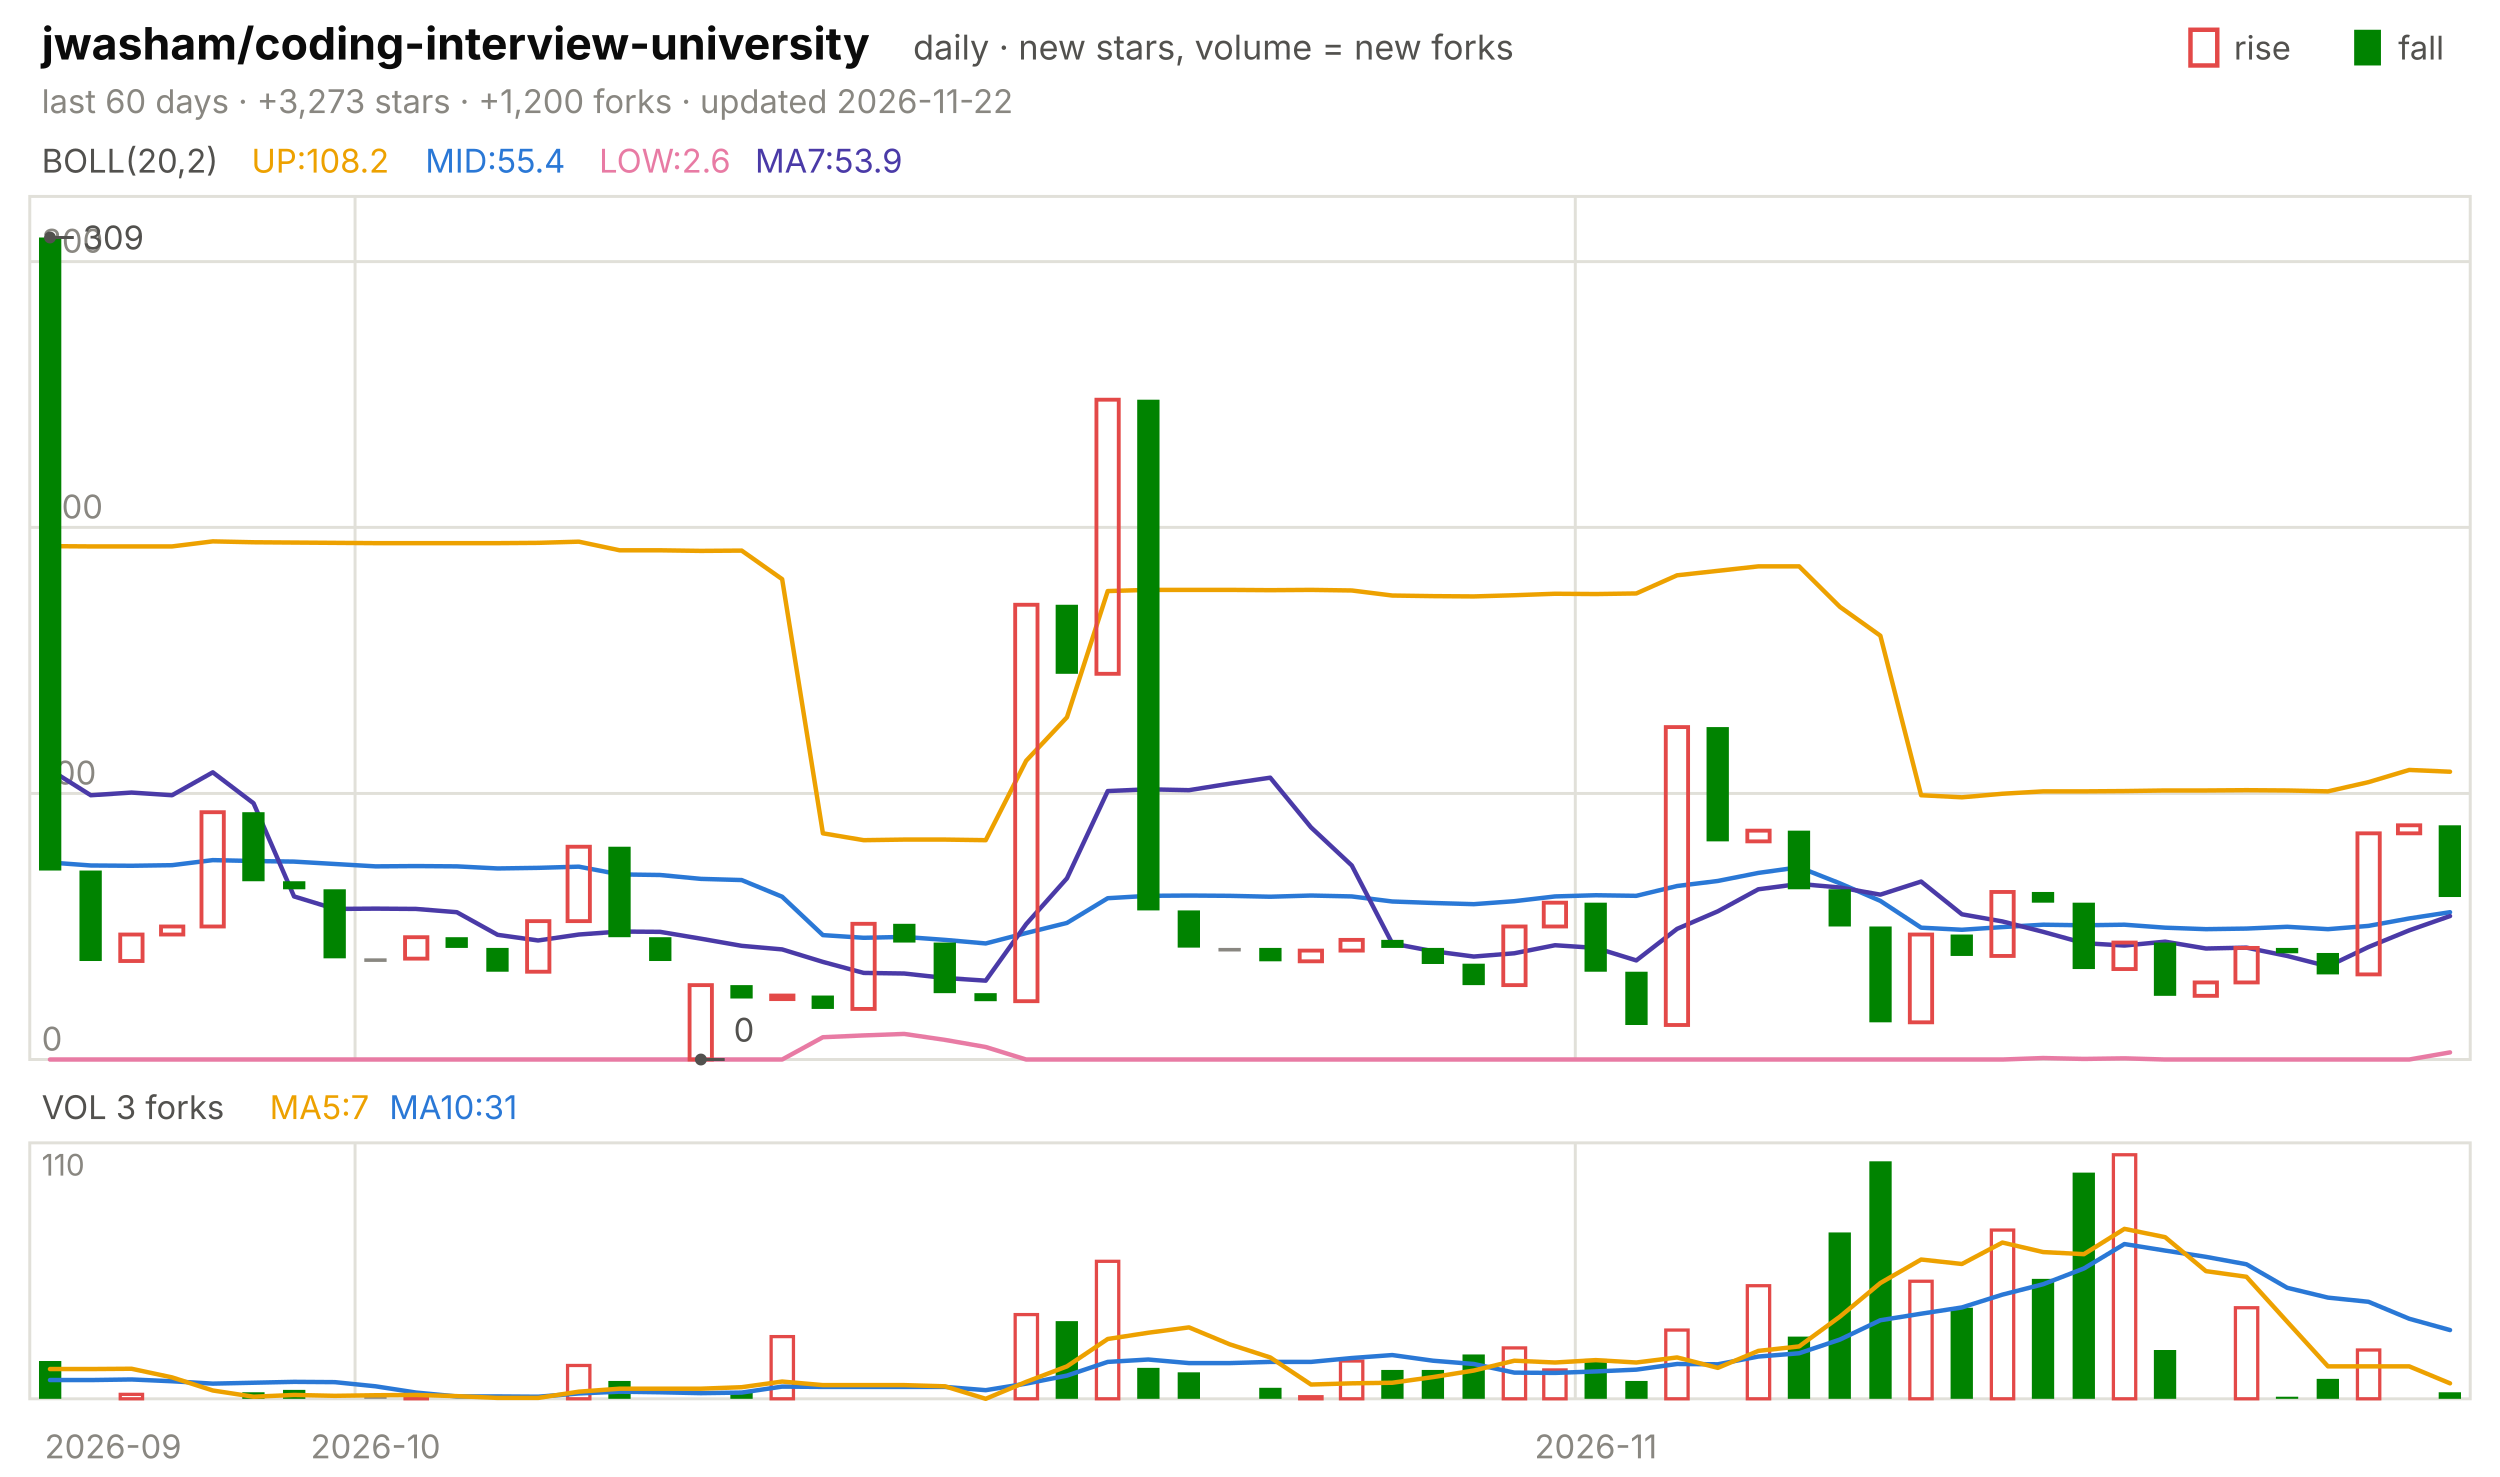
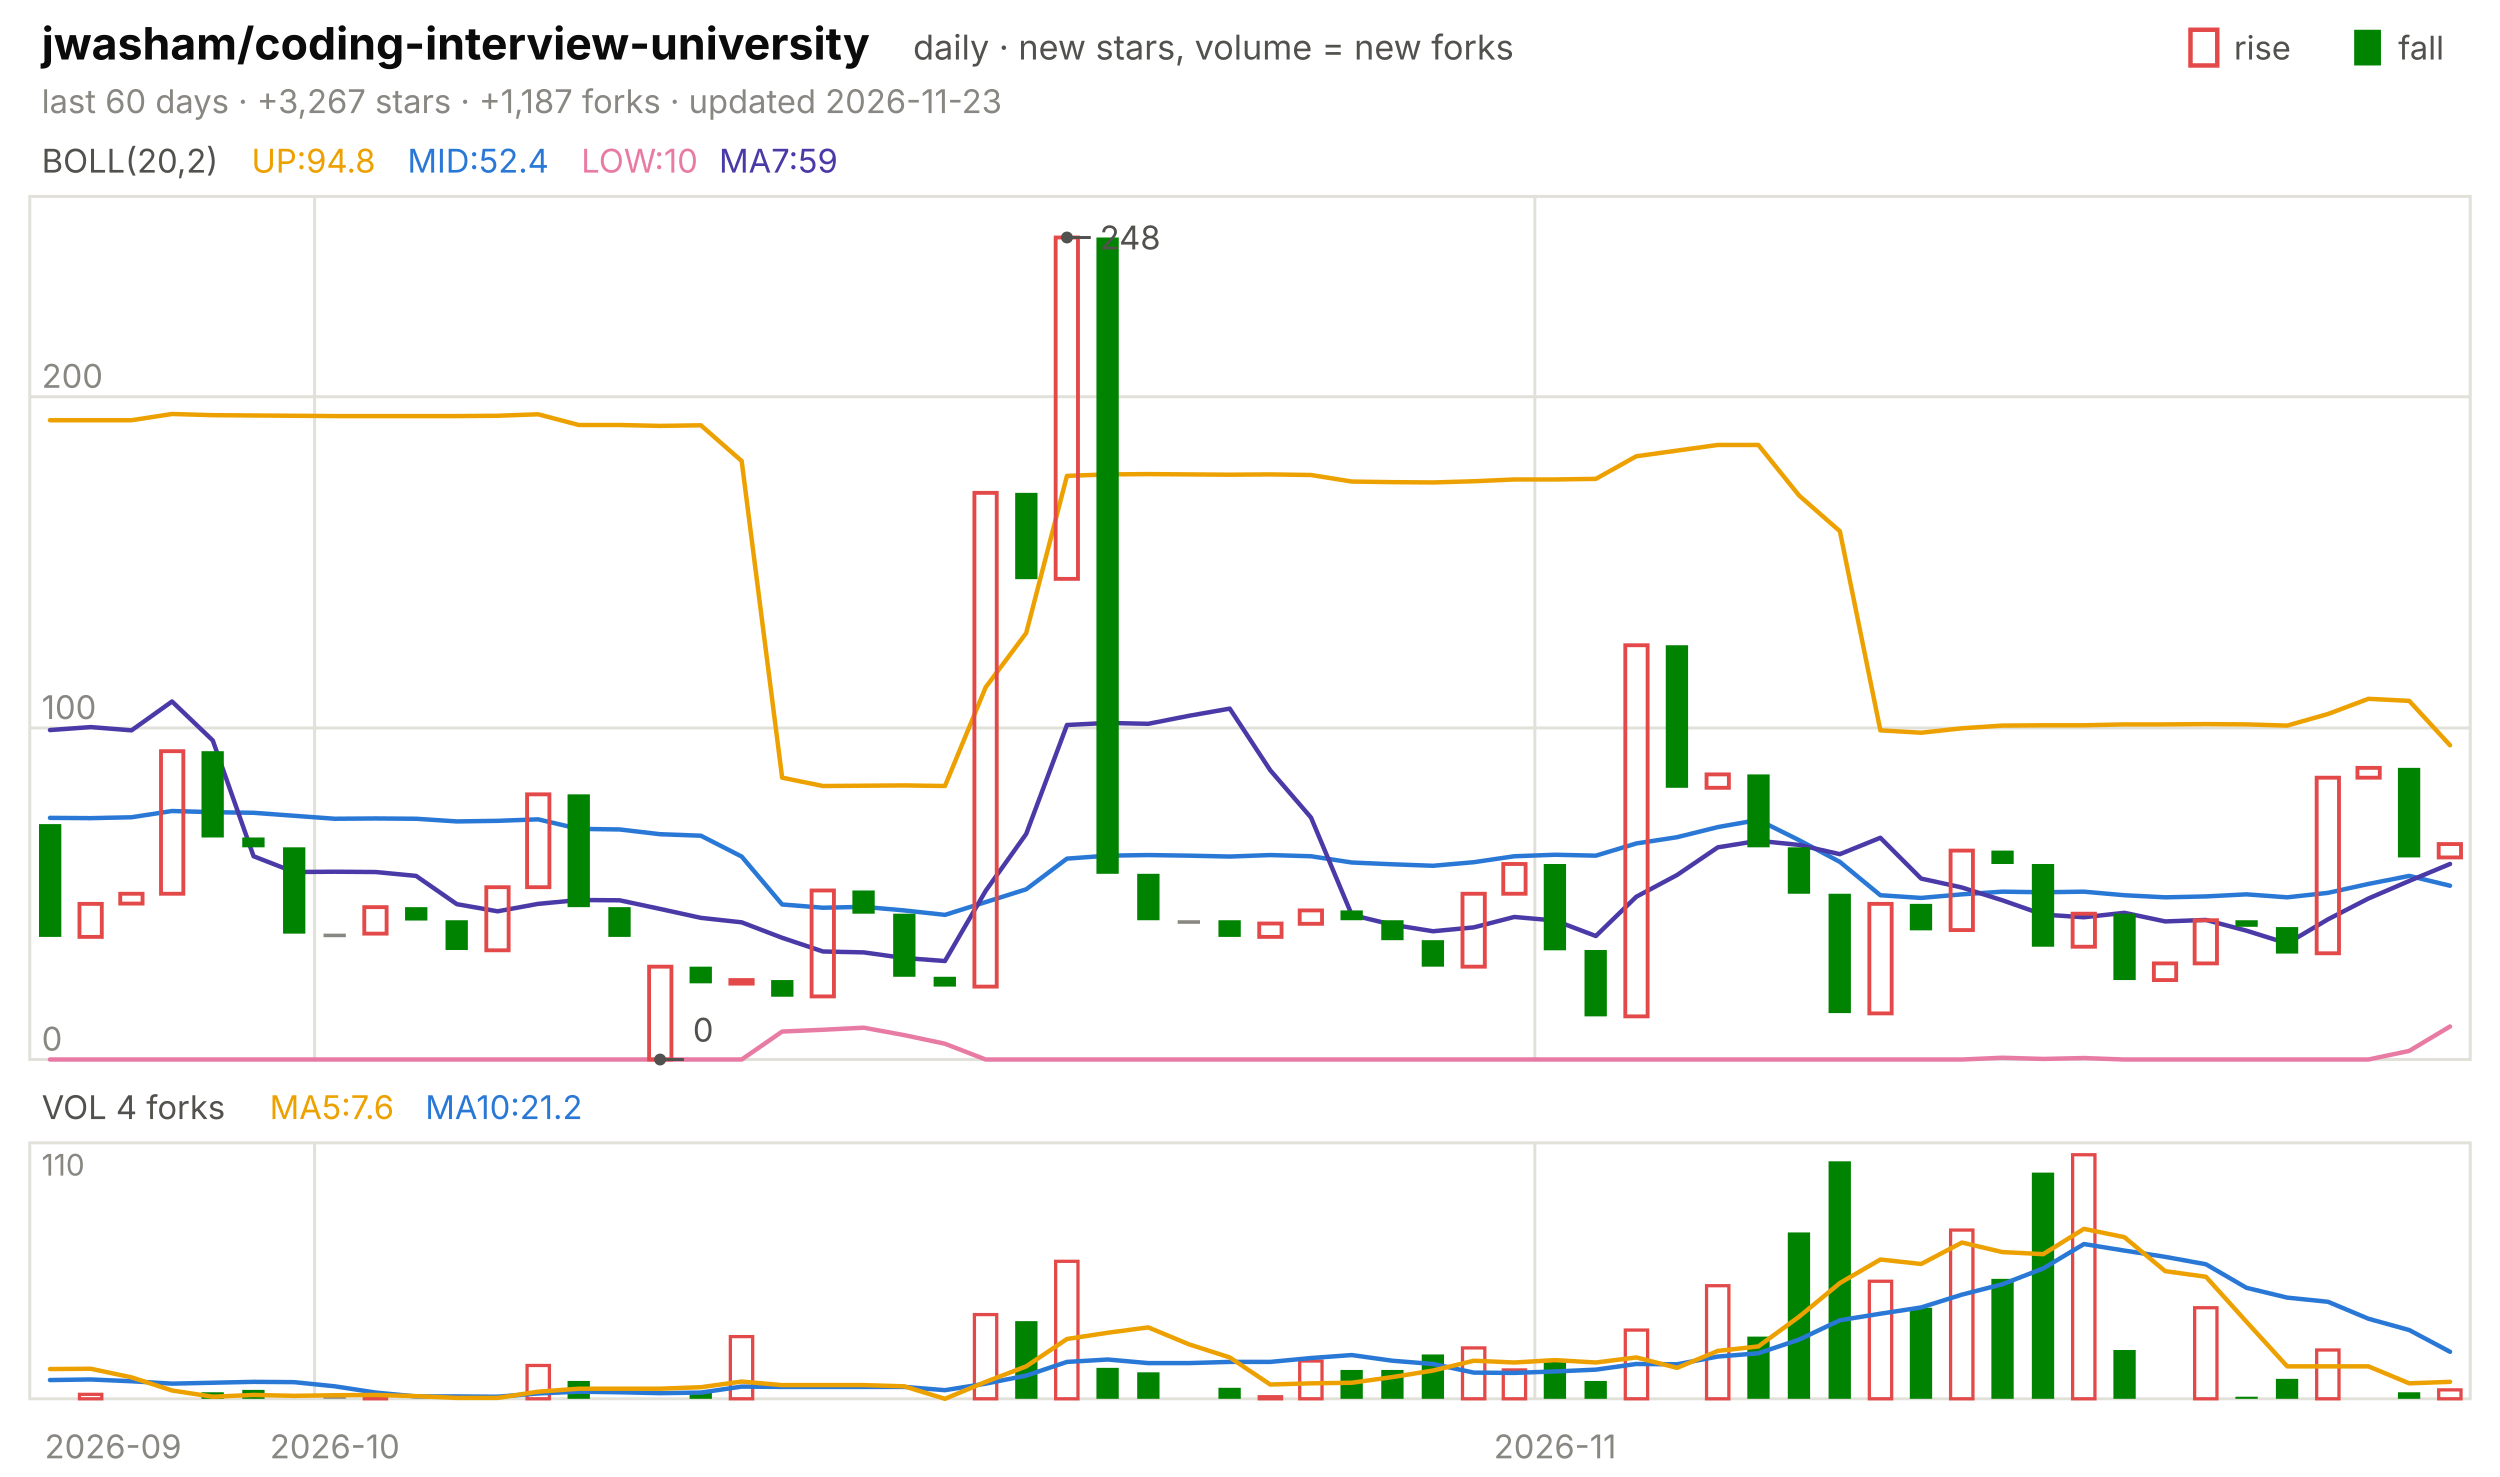
<svg xmlns="http://www.w3.org/2000/svg" viewBox="0 0 840 496" width="840" height="496" font-family="-apple-system,'Segoe UI',system-ui,sans-serif" role="img" aria-label="jwasham/coding-interview-university candlestick chart">
  <text x="14.0" y="20.0" font-size="15" fill="#0b0b0b" font-weight="650">jwasham/coding-interview-university</text>
  <text x="306.8" y="20.0" font-size="11.5" fill="#52514e">daily · new stars, volume = new forks</text>
  <text x="805.8" y="20.0" font-size="11.0" fill="#52514e">fall</text>
  <rect x="791" y="10" width="9" height="12" fill="#008300" />
  <text x="750.6" y="20.0" font-size="11.0" fill="#52514e">rise</text>
  <rect x="736" y="10" width="9" height="12" fill="none" stroke="#e34948" stroke-width="1.5" />
-   <text x="14.0" y="38.0" font-size="11.0" fill="#898781">last 60 days · +3,273 stars · +1,200 forks · updated 2026-11-22</text>
+   <text x="14.0" y="38.0" font-size="11.0" fill="#898781">last 60 days · +3,267 stars · +1,187 forks · updated 2026-11-23</text>
  <rect x="10" y="66" width="820" height="290" fill="none" stroke="#e1e0d9" />
  <rect x="10" y="384" width="820" height="86" fill="none" stroke="#e1e0d9" />
  <text x="38.0" y="490.0" font-size="11.0" fill="#898781" text-anchor="middle">2026-09</text>
-   <line x1="119.3" y1="66.0" x2="119.3" y2="356.0" stroke="#e1e0d9" stroke-width="1.0" />
-   <line x1="119.3" y1="384.0" x2="119.3" y2="470.0" stroke="#e1e0d9" stroke-width="1.0" />
-   <text x="126.2" y="490.0" font-size="11.0" fill="#898781" text-anchor="middle">2026-10</text>
-   <line x1="529.3" y1="66.0" x2="529.3" y2="356.0" stroke="#e1e0d9" stroke-width="1.0" />
-   <line x1="529.3" y1="384.0" x2="529.3" y2="470.0" stroke="#e1e0d9" stroke-width="1.0" />
-   <text x="536.2" y="490.0" font-size="11.0" fill="#898781" text-anchor="middle">2026-11</text>
+   <line x1="105.7" y1="66.0" x2="105.7" y2="356.0" stroke="#e1e0d9" stroke-width="1.0" />
+   <line x1="105.7" y1="384.0" x2="105.7" y2="470.0" stroke="#e1e0d9" stroke-width="1.0" />
+   <text x="112.5" y="490.0" font-size="11.0" fill="#898781" text-anchor="middle">2026-10</text>
+   <line x1="515.7" y1="66.0" x2="515.7" y2="356.0" stroke="#e1e0d9" stroke-width="1.0" />
+   <line x1="515.7" y1="384.0" x2="515.7" y2="470.0" stroke="#e1e0d9" stroke-width="1.0" />
+   <text x="522.5" y="490.0" font-size="11.0" fill="#898781" text-anchor="middle">2026-11</text>
  <text x="14.0" y="58.0" font-size="11.0" fill="#52514e">BOLL(20,2)</text>
-   <text x="84.5" y="58.0" font-size="11.0" fill="#eda100">UP:108.2</text>
-   <text x="142.9" y="58.0" font-size="11.0" fill="#2a78d6">MID:55.4</text>
-   <text x="201.3" y="58.0" font-size="11.0" fill="#e87ba4">LOW:2.6</text>
-   <text x="253.7" y="58.0" font-size="11.0" fill="#4a3aa7">MA7:53.9</text>
+   <text x="84.5" y="58.0" font-size="11.0" fill="#eda100">UP:94.8</text>
+   <text x="136.9" y="58.0" font-size="11.0" fill="#2a78d6">MID:52.4</text>
+   <text x="195.3" y="58.0" font-size="11.0" fill="#e87ba4">LOW:10</text>
+   <text x="241.6" y="58.0" font-size="11.0" fill="#4a3aa7">MA7:59</text>
  <line x1="10.0" y1="356.0" x2="830.0" y2="356.0" stroke="#e1e0d9" stroke-width="1.0" />
  <text x="14.0" y="353.0" font-size="11.0" fill="#898781">0</text>
-   <line x1="10.0" y1="266.6" x2="830.0" y2="266.6" stroke="#e1e0d9" stroke-width="1.0" />
-   <text x="14.0" y="263.6" font-size="11.0" fill="#898781">100</text>
-   <line x1="10.0" y1="177.2" x2="830.0" y2="177.2" stroke="#e1e0d9" stroke-width="1.0" />
-   <text x="14.0" y="174.2" font-size="11.0" fill="#898781">200</text>
-   <line x1="10.0" y1="87.9" x2="830.0" y2="87.9" stroke="#e1e0d9" stroke-width="1.0" />
-   <text x="14.0" y="84.9" font-size="11.0" fill="#898781">300</text>
-   <polyline points="16.8,183.5 30.5,183.6 44.2,183.6 57.8,183.6 71.5,181.9 85.2,182.2 98.8,182.3 112.5,182.4 126.2,182.5 139.8,182.5 153.5,182.5 167.2,182.5 180.8,182.4 194.5,182.0 208.2,184.9 221.8,184.9 235.5,185.1 249.2,185.0 262.8,194.6 276.5,280.0 290.2,282.3 303.8,282.1 317.5,282.1 331.2,282.3 344.8,255.6 358.5,241.0 372.2,198.6 385.8,198.2 399.5,198.2 413.2,198.2 426.8,198.3 440.5,198.2 454.2,198.4 467.8,200.1 481.5,200.3 495.2,200.4 508.8,200.0 522.5,199.5 536.2,199.6 549.8,199.4 563.5,193.3 577.2,191.8 590.8,190.3 604.5,190.3 618.2,203.9 631.8,213.6 645.5,267.2 659.2,267.9 672.8,266.7 686.5,265.9 700.2,265.9 713.8,265.8 727.5,265.6 741.2,265.6 754.8,265.5 768.5,265.6 782.2,265.9 795.8,262.8 809.5,258.7 823.2,259.3" fill="none" stroke="#eda100" stroke-width="1.5" stroke-linejoin="round" stroke-linecap="round" />
-   <polyline points="16.8,289.8 30.5,290.8 44.2,290.9 57.8,290.7 71.5,289.0 85.2,289.3 98.8,289.5 112.5,290.3 126.2,291.1 139.8,291.0 153.5,291.1 167.2,291.8 180.8,291.6 194.5,291.2 208.2,293.8 221.8,294.0 235.5,295.3 249.2,295.7 262.8,301.3 276.5,314.2 290.2,315.1 303.8,314.8 317.5,315.8 331.2,317.0 344.8,313.5 358.5,310.1 372.2,301.8 385.8,301.0 399.5,300.9 413.2,301.0 426.8,301.3 440.5,300.9 454.2,301.2 467.8,302.9 481.5,303.4 495.2,303.8 508.8,302.8 522.5,301.2 536.2,300.8 549.8,301.0 563.5,297.7 577.2,296.0 590.8,293.3 604.5,291.4 618.2,296.8 631.8,302.7 645.5,311.7 659.2,312.4 672.8,311.5 686.5,310.7 700.2,310.9 713.8,310.7 727.5,311.7 741.2,312.2 754.8,312.0 768.5,311.4 782.2,312.2 795.8,311.1 809.5,308.6 823.2,306.5" fill="none" stroke="#2a78d6" stroke-width="1.5" stroke-linejoin="round" stroke-linecap="round" />
-   <polyline points="16.8,356.0 30.5,356.0 44.2,356.0 57.8,356.0 71.5,356.0 85.2,356.0 98.8,356.0 112.5,356.0 126.2,356.0 139.8,356.0 153.5,356.0 167.2,356.0 180.8,356.0 194.5,356.0 208.2,356.0 221.8,356.0 235.5,356.0 249.2,356.0 262.8,356.0 276.5,348.5 290.2,347.9 303.8,347.4 317.5,349.4 331.2,351.8 344.8,356.0 358.5,356.0 372.2,356.0 385.8,356.0 399.5,356.0 413.2,356.0 426.8,356.0 440.5,356.0 454.2,356.0 467.8,356.0 481.5,356.0 495.2,356.0 508.8,356.0 522.5,356.0 536.2,356.0 549.8,356.0 563.5,356.0 577.2,356.0 590.8,356.0 604.5,356.0 618.2,356.0 631.8,356.0 645.5,356.0 659.2,356.0 672.8,356.0 686.5,355.5 700.2,355.8 713.8,355.6 727.5,356.0 741.2,356.0 754.8,356.0 768.5,356.0 782.2,356.0 795.8,356.0 809.5,356.0 823.2,353.6" fill="none" stroke="#e87ba4" stroke-width="1.5" stroke-linejoin="round" stroke-linecap="round" />
-   <polyline points="16.8,258.6 30.5,267.2 44.2,266.3 57.8,267.2 71.5,259.5 85.2,269.9 98.8,301.2 112.5,305.4 126.2,305.3 139.8,305.4 153.5,306.5 167.2,314.1 180.8,316.0 194.5,314.0 208.2,313.0 221.8,313.1 235.5,315.4 249.2,317.8 262.8,319.0 276.5,323.2 290.2,326.9 303.8,327.1 317.5,328.6 331.2,329.5 344.8,310.5 358.5,295.1 372.2,265.8 385.8,265.2 399.5,265.5 413.2,263.3 426.8,261.3 440.5,278.0 454.2,290.8 467.8,317.0 481.5,319.6 495.2,321.4 508.8,320.3 522.5,317.6 536.2,318.5 549.8,322.7 563.5,312.1 577.2,306.2 590.8,298.8 604.5,297.0 618.2,298.2 631.8,300.6 645.5,296.2 659.2,307.2 672.8,309.6 686.5,313.1 700.2,316.9 713.8,317.7 727.5,316.4 741.2,318.7 754.8,318.4 768.5,321.2 782.2,324.7 795.8,318.2 809.5,312.6 823.2,307.8" fill="none" stroke="#4a3aa7" stroke-width="1.5" stroke-linejoin="round" stroke-linecap="round" />
-   <rect x="13.1" y="79.8" width="7.5" height="212.7" fill="#008300" />
-   <rect x="26.7" y="292.5" width="7.5" height="30.4" fill="#008300" />
-   <rect x="40.4" y="314.0" width="7.5" height="8.9" fill="none" stroke="#e34948" stroke-width="1.3" />
-   <rect x="54.1" y="311.3" width="7.5" height="2.7" fill="none" stroke="#e34948" stroke-width="1.3" />
-   <rect x="67.7" y="272.9" width="7.5" height="38.4" fill="none" stroke="#e34948" stroke-width="1.3" />
-   <rect x="81.4" y="272.9" width="7.5" height="23.2" fill="#008300" />
-   <rect x="95.1" y="296.1" width="7.5" height="2.7" fill="#008300" />
-   <rect x="108.7" y="298.8" width="7.5" height="23.2" fill="#008300" />
-   <rect x="122.4" y="322.0" width="7.5" height="1.2" fill="#898781" />
-   <rect x="136.1" y="314.9" width="7.5" height="7.2" fill="none" stroke="#e34948" stroke-width="1.3" />
-   <rect x="149.7" y="314.9" width="7.5" height="3.6" fill="#008300" />
-   <rect x="163.4" y="318.5" width="7.5" height="8.0" fill="#008300" />
-   <rect x="177.1" y="309.5" width="7.5" height="17.0" fill="none" stroke="#e34948" stroke-width="1.3" />
-   <rect x="190.7" y="284.5" width="7.5" height="25.0" fill="none" stroke="#e34948" stroke-width="1.3" />
-   <rect x="204.4" y="284.5" width="7.5" height="30.4" fill="#008300" />
-   <rect x="218.1" y="314.9" width="7.5" height="8.0" fill="#008300" />
-   <rect x="231.7" y="331.0" width="7.5" height="25.0" fill="none" stroke="#e34948" stroke-width="1.3" />
-   <rect x="245.4" y="331.0" width="7.5" height="4.5" fill="#008300" />
-   <rect x="259.1" y="334.5" width="7.5" height="1.2" fill="none" stroke="#e34948" stroke-width="1.3" />
-   <rect x="272.7" y="334.5" width="7.5" height="4.5" fill="#008300" />
-   <rect x="286.4" y="310.4" width="7.5" height="28.6" fill="none" stroke="#e34948" stroke-width="1.3" />
-   <rect x="300.1" y="310.4" width="7.5" height="6.3" fill="#008300" />
-   <rect x="313.7" y="316.7" width="7.5" height="17.0" fill="#008300" />
-   <rect x="327.4" y="333.7" width="7.5" height="2.7" fill="#008300" />
-   <rect x="341.1" y="203.2" width="7.5" height="133.2" fill="none" stroke="#e34948" stroke-width="1.3" />
-   <rect x="354.7" y="203.2" width="7.5" height="23.2" fill="#008300" />
-   <rect x="368.4" y="134.3" width="7.5" height="92.1" fill="none" stroke="#e34948" stroke-width="1.3" />
-   <rect x="382.1" y="134.3" width="7.5" height="171.6" fill="#008300" />
-   <rect x="395.7" y="305.9" width="7.5" height="12.5" fill="#008300" />
-   <rect x="409.4" y="318.5" width="7.5" height="1.2" fill="#898781" />
-   <rect x="423.1" y="318.5" width="7.5" height="4.5" fill="#008300" />
-   <rect x="436.7" y="319.4" width="7.5" height="3.6" fill="none" stroke="#e34948" stroke-width="1.3" />
-   <rect x="450.4" y="315.8" width="7.5" height="3.6" fill="none" stroke="#e34948" stroke-width="1.3" />
-   <rect x="464.1" y="315.8" width="7.5" height="2.7" fill="#008300" />
-   <rect x="477.7" y="318.5" width="7.5" height="5.4" fill="#008300" />
-   <rect x="491.4" y="323.8" width="7.5" height="7.2" fill="#008300" />
-   <rect x="505.1" y="311.3" width="7.5" height="19.7" fill="none" stroke="#e34948" stroke-width="1.3" />
-   <rect x="518.7" y="303.3" width="7.5" height="8.0" fill="none" stroke="#e34948" stroke-width="1.3" />
-   <rect x="532.4" y="303.3" width="7.5" height="23.2" fill="#008300" />
-   <rect x="546.1" y="326.5" width="7.5" height="17.9" fill="#008300" />
-   <rect x="559.7" y="244.3" width="7.5" height="100.1" fill="none" stroke="#e34948" stroke-width="1.3" />
-   <rect x="573.4" y="244.3" width="7.5" height="38.4" fill="#008300" />
-   <rect x="587.1" y="279.1" width="7.5" height="3.6" fill="none" stroke="#e34948" stroke-width="1.3" />
-   <rect x="600.7" y="279.1" width="7.5" height="19.7" fill="#008300" />
-   <rect x="614.4" y="298.8" width="7.5" height="12.5" fill="#008300" />
-   <rect x="628.1" y="311.3" width="7.5" height="32.2" fill="#008300" />
-   <rect x="641.7" y="314.0" width="7.5" height="29.5" fill="none" stroke="#e34948" stroke-width="1.3" />
-   <rect x="655.4" y="314.0" width="7.5" height="7.2" fill="#008300" />
-   <rect x="669.1" y="299.7" width="7.5" height="21.5" fill="none" stroke="#e34948" stroke-width="1.3" />
-   <rect x="682.7" y="299.7" width="7.5" height="3.6" fill="#008300" />
-   <rect x="696.4" y="303.3" width="7.5" height="22.3" fill="#008300" />
-   <rect x="710.1" y="316.7" width="7.5" height="8.9" fill="none" stroke="#e34948" stroke-width="1.3" />
-   <rect x="723.7" y="316.7" width="7.5" height="17.9" fill="#008300" />
-   <rect x="737.4" y="330.1" width="7.5" height="4.5" fill="none" stroke="#e34948" stroke-width="1.3" />
-   <rect x="751.1" y="318.5" width="7.5" height="11.6" fill="none" stroke="#e34948" stroke-width="1.3" />
-   <rect x="764.7" y="318.5" width="7.5" height="1.8" fill="#008300" />
-   <rect x="778.4" y="320.2" width="7.5" height="7.2" fill="#008300" />
-   <rect x="792.1" y="280.0" width="7.5" height="47.4" fill="none" stroke="#e34948" stroke-width="1.3" />
-   <rect x="805.7" y="277.3" width="7.5" height="2.7" fill="none" stroke="#e34948" stroke-width="1.3" />
-   <rect x="819.4" y="277.3" width="7.5" height="24.1" fill="#008300" />
-   <circle cx="16.8" cy="79.8" r="2" fill="#52514e" />
-   <line x1="16.8" y1="79.8" x2="24.8" y2="79.8" stroke="#52514e" stroke-width="1.0" />
-   <text x="27.8" y="83.8" font-size="11.0" fill="#52514e">309</text>
-   <circle cx="235.5" cy="356.0" r="2" fill="#52514e" />
-   <line x1="235.5" y1="356.0" x2="243.5" y2="356.0" stroke="#52514e" stroke-width="1.0" />
-   <text x="246.5" y="350.0" font-size="11.0" fill="#52514e">0</text>
-   <text x="14.0" y="376.0" font-size="11.0" fill="#52514e">VOL 3 forks</text>
-   <text x="90.6" y="376.0" font-size="11.0" fill="#eda100">MA5:7</text>
-   <text x="130.8" y="376.0" font-size="11.0" fill="#2a78d6">MA10:31</text>
+   <line x1="10.0" y1="244.6" x2="830.0" y2="244.6" stroke="#e1e0d9" stroke-width="1.0" />
+   <text x="14.0" y="241.6" font-size="11.0" fill="#898781">100</text>
+   <line x1="10.0" y1="133.3" x2="830.0" y2="133.3" stroke="#e1e0d9" stroke-width="1.0" />
+   <text x="14.0" y="130.3" font-size="11.0" fill="#898781">200</text>
+   <polyline points="16.8,141.2 30.5,141.2 44.2,141.2 57.8,139.1 71.5,139.5 85.2,139.6 98.8,139.7 112.5,139.8 126.2,139.8 139.8,139.8 153.5,139.8 167.2,139.7 180.8,139.2 194.5,142.8 208.2,142.8 221.8,143.1 235.5,142.9 249.2,154.9 262.8,261.3 276.5,264.1 290.2,264.0 303.8,263.9 317.5,264.1 331.2,230.9 344.8,212.7 358.5,159.9 372.2,159.4 385.8,159.3 399.5,159.4 413.2,159.5 426.8,159.4 440.5,159.6 454.2,161.8 467.8,162.0 481.5,162.1 495.2,161.7 508.8,161.1 522.5,161.1 536.2,160.9 549.8,153.3 563.5,151.4 577.2,149.5 590.8,149.5 604.5,166.5 618.2,178.5 631.8,245.4 645.5,246.2 659.2,244.7 672.8,243.8 686.5,243.7 700.2,243.7 713.8,243.4 727.5,243.4 741.2,243.3 754.8,243.4 768.5,243.8 782.2,239.9 795.8,234.8 809.5,235.5 823.2,250.4" fill="none" stroke="#eda100" stroke-width="1.5" stroke-linejoin="round" stroke-linecap="round" />
+   <polyline points="16.8,274.8 30.5,274.9 44.2,274.6 57.8,272.5 71.5,272.9 85.2,273.1 98.8,274.1 112.5,275.1 126.2,275.0 139.8,275.1 153.5,276.0 167.2,275.8 180.8,275.3 194.5,278.5 208.2,278.7 221.8,280.3 235.5,280.8 249.2,287.8 262.8,303.9 276.5,305.0 290.2,304.7 303.8,305.9 317.5,307.4 331.2,303.1 344.8,298.8 358.5,288.5 372.2,287.5 385.8,287.3 399.5,287.5 413.2,287.8 426.8,287.3 440.5,287.7 454.2,289.8 467.8,290.4 481.5,290.9 495.2,289.7 508.8,287.7 522.5,287.2 536.2,287.5 549.8,283.4 563.5,281.3 577.2,277.9 590.8,275.5 604.5,282.3 618.2,289.6 631.8,300.8 645.5,301.7 659.2,300.5 672.8,299.6 686.5,299.8 700.2,299.6 713.8,300.8 727.5,301.5 741.2,301.2 754.8,300.5 768.5,301.5 782.2,300.0 795.8,297.0 809.5,294.3 823.2,297.6" fill="none" stroke="#2a78d6" stroke-width="1.5" stroke-linejoin="round" stroke-linecap="round" />
+   <polyline points="16.8,356.0 30.5,356.0 44.2,356.0 57.8,356.0 71.5,356.0 85.2,356.0 98.8,356.0 112.5,356.0 126.2,356.0 139.8,356.0 153.5,356.0 167.2,356.0 180.8,356.0 194.5,356.0 208.2,356.0 221.8,356.0 235.5,356.0 249.2,356.0 262.8,346.6 276.5,346.0 290.2,345.3 303.8,347.8 317.5,350.7 331.2,356.0 344.8,356.0 358.5,356.0 372.2,356.0 385.8,356.0 399.5,356.0 413.2,356.0 426.8,356.0 440.5,356.0 454.2,356.0 467.8,356.0 481.5,356.0 495.2,356.0 508.8,356.0 522.5,356.0 536.2,356.0 549.8,356.0 563.5,356.0 577.2,356.0 590.8,356.0 604.5,356.0 618.2,356.0 631.8,356.0 645.5,356.0 659.2,356.0 672.8,355.4 686.5,355.8 700.2,355.5 713.8,356.0 727.5,356.0 741.2,356.0 754.8,356.0 768.5,356.0 782.2,356.0 795.8,356.0 809.5,353.1 823.2,344.9" fill="none" stroke="#e87ba4" stroke-width="1.5" stroke-linejoin="round" stroke-linecap="round" />
+   <polyline points="16.8,245.3 30.5,244.3 44.2,245.4 57.8,235.7 71.5,248.8 85.2,287.7 98.8,293.0 112.5,292.9 126.2,293.0 139.8,294.3 153.5,303.8 167.2,306.2 180.8,303.7 194.5,302.4 208.2,302.5 221.8,305.4 235.5,308.4 249.2,309.9 262.8,315.1 276.5,319.7 290.2,320.0 303.8,321.9 317.5,322.9 331.2,299.3 344.8,280.2 358.5,243.6 372.2,242.9 385.8,243.2 399.5,240.5 413.2,238.1 426.8,258.8 440.5,274.7 454.2,307.4 467.8,310.7 481.5,312.9 495.2,311.6 508.8,308.1 522.5,309.3 536.2,314.5 549.8,301.3 563.5,294.0 577.2,284.7 590.8,282.5 604.5,283.9 618.2,287.0 631.8,281.5 645.5,295.2 659.2,298.2 672.8,302.5 686.5,307.3 700.2,308.2 713.8,306.7 727.5,309.6 741.2,309.1 754.8,312.7 768.5,317.0 782.2,308.9 795.8,301.9 809.5,296.0 823.2,290.3" fill="none" stroke="#4a3aa7" stroke-width="1.5" stroke-linejoin="round" stroke-linecap="round" />
+   <rect x="13.1" y="276.9" width="7.5" height="37.9" fill="#008300" />
+   <rect x="26.7" y="303.7" width="7.5" height="11.1" fill="none" stroke="#e34948" stroke-width="1.3" />
+   <rect x="40.4" y="300.3" width="7.5" height="3.3" fill="none" stroke="#e34948" stroke-width="1.3" />
+   <rect x="54.1" y="252.4" width="7.5" height="47.9" fill="none" stroke="#e34948" stroke-width="1.3" />
+   <rect x="67.7" y="252.4" width="7.5" height="29.0" fill="#008300" />
+   <rect x="81.4" y="281.4" width="7.5" height="3.3" fill="#008300" />
+   <rect x="95.1" y="284.7" width="7.5" height="29.0" fill="#008300" />
+   <rect x="108.7" y="313.7" width="7.5" height="1.2" fill="#898781" />
+   <rect x="122.4" y="304.8" width="7.5" height="8.9" fill="none" stroke="#e34948" stroke-width="1.3" />
+   <rect x="136.1" y="304.8" width="7.5" height="4.5" fill="#008300" />
+   <rect x="149.7" y="309.2" width="7.5" height="10.0" fill="#008300" />
+   <rect x="163.4" y="298.1" width="7.5" height="21.2" fill="none" stroke="#e34948" stroke-width="1.3" />
+   <rect x="177.1" y="266.9" width="7.5" height="31.2" fill="none" stroke="#e34948" stroke-width="1.3" />
+   <rect x="190.7" y="266.9" width="7.5" height="37.9" fill="#008300" />
+   <rect x="204.4" y="304.8" width="7.5" height="10.0" fill="#008300" />
+   <rect x="218.1" y="324.8" width="7.5" height="31.2" fill="none" stroke="#e34948" stroke-width="1.3" />
+   <rect x="231.7" y="324.8" width="7.5" height="5.6" fill="#008300" />
+   <rect x="245.4" y="329.3" width="7.5" height="1.2" fill="none" stroke="#e34948" stroke-width="1.3" />
+   <rect x="259.1" y="329.3" width="7.5" height="5.6" fill="#008300" />
+   <rect x="272.7" y="299.2" width="7.5" height="35.6" fill="none" stroke="#e34948" stroke-width="1.3" />
+   <rect x="286.4" y="299.2" width="7.5" height="7.8" fill="#008300" />
+   <rect x="300.1" y="307.0" width="7.5" height="21.2" fill="#008300" />
+   <rect x="313.7" y="328.2" width="7.5" height="3.3" fill="#008300" />
+   <rect x="327.4" y="165.6" width="7.5" height="165.9" fill="none" stroke="#e34948" stroke-width="1.3" />
+   <rect x="341.1" y="165.6" width="7.5" height="29.0" fill="#008300" />
+   <rect x="354.7" y="79.8" width="7.5" height="114.7" fill="none" stroke="#e34948" stroke-width="1.3" />
+   <rect x="368.4" y="79.8" width="7.5" height="213.8" fill="#008300" />
+   <rect x="382.1" y="293.6" width="7.5" height="15.6" fill="#008300" />
+   <rect x="395.7" y="309.2" width="7.5" height="1.2" fill="#898781" />
+   <rect x="409.4" y="309.2" width="7.5" height="5.6" fill="#008300" />
+   <rect x="423.1" y="310.3" width="7.5" height="4.5" fill="none" stroke="#e34948" stroke-width="1.3" />
+   <rect x="436.7" y="305.9" width="7.5" height="4.5" fill="none" stroke="#e34948" stroke-width="1.3" />
+   <rect x="450.4" y="305.9" width="7.5" height="3.3" fill="#008300" />
+   <rect x="464.1" y="309.2" width="7.5" height="6.7" fill="#008300" />
+   <rect x="477.7" y="315.9" width="7.5" height="8.9" fill="#008300" />
+   <rect x="491.4" y="300.3" width="7.5" height="24.5" fill="none" stroke="#e34948" stroke-width="1.3" />
+   <rect x="505.1" y="290.3" width="7.5" height="10.0" fill="none" stroke="#e34948" stroke-width="1.3" />
+   <rect x="518.7" y="290.3" width="7.5" height="29.0" fill="#008300" />
+   <rect x="532.4" y="319.2" width="7.5" height="22.3" fill="#008300" />
+   <rect x="546.1" y="216.8" width="7.5" height="124.7" fill="none" stroke="#e34948" stroke-width="1.3" />
+   <rect x="559.7" y="216.8" width="7.5" height="47.9" fill="#008300" />
+   <rect x="573.4" y="260.2" width="7.5" height="4.5" fill="none" stroke="#e34948" stroke-width="1.3" />
+   <rect x="587.1" y="260.2" width="7.5" height="24.5" fill="#008300" />
+   <rect x="600.7" y="284.7" width="7.5" height="15.6" fill="#008300" />
+   <rect x="614.4" y="300.3" width="7.5" height="40.1" fill="#008300" />
+   <rect x="628.1" y="303.7" width="7.5" height="36.8" fill="none" stroke="#e34948" stroke-width="1.3" />
+   <rect x="641.7" y="303.7" width="7.5" height="8.9" fill="#008300" />
+   <rect x="655.4" y="285.8" width="7.5" height="26.7" fill="none" stroke="#e34948" stroke-width="1.3" />
+   <rect x="669.1" y="285.8" width="7.5" height="4.5" fill="#008300" />
+   <rect x="682.7" y="290.3" width="7.5" height="27.8" fill="#008300" />
+   <rect x="696.4" y="307.0" width="7.5" height="11.1" fill="none" stroke="#e34948" stroke-width="1.3" />
+   <rect x="710.1" y="307.0" width="7.5" height="22.3" fill="#008300" />
+   <rect x="723.7" y="323.7" width="7.5" height="5.6" fill="none" stroke="#e34948" stroke-width="1.3" />
+   <rect x="737.4" y="309.2" width="7.5" height="14.5" fill="none" stroke="#e34948" stroke-width="1.3" />
+   <rect x="751.1" y="309.2" width="7.5" height="2.2" fill="#008300" />
+   <rect x="764.7" y="311.5" width="7.5" height="8.9" fill="#008300" />
+   <rect x="778.4" y="261.3" width="7.5" height="59.0" fill="none" stroke="#e34948" stroke-width="1.3" />
+   <rect x="792.1" y="258.0" width="7.5" height="3.3" fill="none" stroke="#e34948" stroke-width="1.3" />
+   <rect x="805.7" y="258.0" width="7.5" height="30.1" fill="#008300" />
+   <rect x="819.4" y="283.6" width="7.5" height="4.5" fill="none" stroke="#e34948" stroke-width="1.3" />
+   <circle cx="358.5" cy="79.8" r="2" fill="#52514e" />
+   <line x1="358.5" y1="79.8" x2="366.5" y2="79.8" stroke="#52514e" stroke-width="1.0" />
+   <text x="369.5" y="83.8" font-size="11.0" fill="#52514e">248</text>
+   <circle cx="221.8" cy="356.0" r="2" fill="#52514e" />
+   <line x1="221.8" y1="356.0" x2="229.8" y2="356.0" stroke="#52514e" stroke-width="1.0" />
+   <text x="232.8" y="350.0" font-size="11.0" fill="#52514e">0</text>
+   <text x="14.0" y="376.0" font-size="11.0" fill="#52514e">VOL 4 forks</text>
+   <text x="90.6" y="376.0" font-size="11.0" fill="#eda100">MA5:7.6</text>
+   <text x="142.9" y="376.0" font-size="11.0" fill="#2a78d6">MA10:21.2</text>
  <text x="14.0" y="395.0" font-size="10" fill="#898781">110</text>
-   <rect x="13.1" y="457.3" width="7.5" height="12.7" fill="#008300" />
-   <rect x="40.4" y="468.5" width="7.5" height="1.5" fill="none" stroke="#e34948" stroke-width="1.1" />
-   <rect x="81.4" y="467.8" width="7.5" height="2.2" fill="#008300" />
-   <rect x="95.1" y="467.0" width="7.5" height="3.0" fill="#008300" />
-   <rect x="122.4" y="469.3" width="7.5" height="0.7" fill="#898781" />
-   <rect x="136.1" y="469.3" width="7.5" height="0.7" fill="none" stroke="#e34948" stroke-width="1.1" />
-   <rect x="190.7" y="458.8" width="7.5" height="11.2" fill="none" stroke="#e34948" stroke-width="1.1" />
-   <rect x="204.4" y="464.0" width="7.5" height="6.0" fill="#008300" />
-   <rect x="245.4" y="467.8" width="7.5" height="2.2" fill="#008300" />
-   <rect x="259.1" y="449.1" width="7.5" height="20.9" fill="none" stroke="#e34948" stroke-width="1.1" />
-   <rect x="341.1" y="441.7" width="7.5" height="28.3" fill="none" stroke="#e34948" stroke-width="1.1" />
-   <rect x="354.7" y="443.9" width="7.5" height="26.1" fill="#008300" />
-   <rect x="368.4" y="423.8" width="7.5" height="46.2" fill="none" stroke="#e34948" stroke-width="1.1" />
-   <rect x="382.1" y="459.6" width="7.5" height="10.4" fill="#008300" />
-   <rect x="395.7" y="461.1" width="7.5" height="8.9" fill="#008300" />
-   <rect x="423.1" y="466.3" width="7.5" height="3.7" fill="#008300" />
-   <rect x="436.7" y="469.3" width="7.5" height="0.7" fill="none" stroke="#e34948" stroke-width="1.1" />
-   <rect x="450.4" y="457.3" width="7.5" height="12.7" fill="none" stroke="#e34948" stroke-width="1.1" />
+   <rect x="26.7" y="468.5" width="7.5" height="1.5" fill="none" stroke="#e34948" stroke-width="1.1" />
+   <rect x="67.7" y="467.8" width="7.5" height="2.2" fill="#008300" />
+   <rect x="81.4" y="467.0" width="7.5" height="3.0" fill="#008300" />
+   <rect x="108.7" y="469.3" width="7.5" height="0.7" fill="#898781" />
+   <rect x="122.4" y="469.3" width="7.5" height="0.7" fill="none" stroke="#e34948" stroke-width="1.1" />
+   <rect x="177.1" y="458.8" width="7.5" height="11.2" fill="none" stroke="#e34948" stroke-width="1.1" />
+   <rect x="190.7" y="464.0" width="7.5" height="6.0" fill="#008300" />
+   <rect x="231.7" y="467.8" width="7.5" height="2.2" fill="#008300" />
+   <rect x="245.4" y="449.1" width="7.5" height="20.9" fill="none" stroke="#e34948" stroke-width="1.1" />
+   <rect x="327.4" y="441.7" width="7.5" height="28.3" fill="none" stroke="#e34948" stroke-width="1.1" />
+   <rect x="341.1" y="443.9" width="7.5" height="26.1" fill="#008300" />
+   <rect x="354.7" y="423.8" width="7.5" height="46.2" fill="none" stroke="#e34948" stroke-width="1.1" />
+   <rect x="368.4" y="459.6" width="7.5" height="10.4" fill="#008300" />
+   <rect x="382.1" y="461.1" width="7.5" height="8.9" fill="#008300" />
+   <rect x="409.4" y="466.3" width="7.5" height="3.7" fill="#008300" />
+   <rect x="423.1" y="469.3" width="7.5" height="0.7" fill="none" stroke="#e34948" stroke-width="1.1" />
+   <rect x="436.7" y="457.3" width="7.5" height="12.7" fill="none" stroke="#e34948" stroke-width="1.1" />
+   <rect x="450.4" y="460.3" width="7.5" height="9.7" fill="#008300" />
  <rect x="464.1" y="460.3" width="7.5" height="9.7" fill="#008300" />
-   <rect x="477.7" y="460.3" width="7.5" height="9.7" fill="#008300" />
-   <rect x="491.4" y="455.1" width="7.5" height="14.9" fill="#008300" />
-   <rect x="505.1" y="452.9" width="7.5" height="17.1" fill="none" stroke="#e34948" stroke-width="1.1" />
-   <rect x="518.7" y="460.3" width="7.5" height="9.7" fill="none" stroke="#e34948" stroke-width="1.1" />
-   <rect x="532.4" y="456.6" width="7.5" height="13.4" fill="#008300" />
-   <rect x="546.1" y="464.0" width="7.5" height="6.0" fill="#008300" />
-   <rect x="559.7" y="446.9" width="7.5" height="23.1" fill="none" stroke="#e34948" stroke-width="1.1" />
-   <rect x="587.1" y="432.0" width="7.5" height="38.0" fill="none" stroke="#e34948" stroke-width="1.1" />
-   <rect x="600.7" y="449.1" width="7.5" height="20.9" fill="#008300" />
-   <rect x="614.4" y="414.1" width="7.5" height="55.9" fill="#008300" />
-   <rect x="628.1" y="390.2" width="7.5" height="79.8" fill="#008300" />
-   <rect x="641.7" y="430.5" width="7.5" height="39.5" fill="none" stroke="#e34948" stroke-width="1.1" />
-   <rect x="655.4" y="439.4" width="7.5" height="30.6" fill="#008300" />
-   <rect x="669.1" y="413.3" width="7.5" height="56.7" fill="none" stroke="#e34948" stroke-width="1.1" />
-   <rect x="682.7" y="429.7" width="7.5" height="40.3" fill="#008300" />
-   <rect x="696.4" y="394.0" width="7.5" height="76.0" fill="#008300" />
-   <rect x="710.1" y="388.0" width="7.5" height="82.0" fill="none" stroke="#e34948" stroke-width="1.1" />
-   <rect x="723.7" y="453.6" width="7.5" height="16.4" fill="#008300" />
-   <rect x="751.1" y="439.4" width="7.5" height="30.6" fill="none" stroke="#e34948" stroke-width="1.1" />
-   <rect x="764.7" y="469.3" width="7.5" height="0.7" fill="#008300" />
-   <rect x="778.4" y="463.3" width="7.5" height="6.7" fill="#008300" />
-   <rect x="792.1" y="453.6" width="7.5" height="16.4" fill="none" stroke="#e34948" stroke-width="1.1" />
-   <rect x="819.4" y="467.8" width="7.5" height="2.2" fill="#008300" />
-   <polyline points="16.8,463.7 30.5,463.7 44.2,463.5 57.8,464.1 71.5,464.9 85.2,464.6 98.8,464.3 112.5,464.4 126.2,465.8 139.8,467.9 153.5,469.2 167.2,469.2 180.8,469.3 194.5,468.2 208.2,467.6 221.8,467.8 235.5,468.1 249.2,467.9 262.8,465.9 276.5,466.0 290.2,466.0 303.8,466.0 317.5,466.0 331.2,467.1 344.8,464.9 358.5,462.2 372.2,457.6 385.8,456.8 399.5,458.0 413.2,458.0 426.8,457.6 440.5,457.6 454.2,456.3 467.8,455.3 481.5,457.2 495.2,458.3 508.8,461.2 522.5,461.3 536.2,460.8 549.8,460.2 563.5,458.3 577.2,458.4 590.8,455.8 604.5,454.7 618.2,450.1 631.8,443.6 645.5,441.4 659.2,439.3 672.8,435.0 686.5,431.5 700.2,426.2 713.8,418.0 727.5,420.2 741.2,422.3 754.8,424.8 768.5,432.7 782.2,436.0 795.8,437.4 809.5,443.1 823.2,446.9" fill="none" stroke="#2a78d6" stroke-width="1.5" stroke-linejoin="round" stroke-linecap="round" />
-   <polyline points="16.8,460.0 30.5,460.0 44.2,459.9 57.8,462.8 71.5,467.2 85.2,469.3 98.8,468.7 112.5,469.0 126.2,468.8 139.8,468.7 153.5,469.1 167.2,469.7 180.8,469.7 194.5,467.6 208.2,466.6 221.8,466.6 235.5,466.6 249.2,466.1 262.8,464.2 276.5,465.4 290.2,465.4 303.8,465.4 317.5,465.8 331.2,470.0 344.8,464.3 358.5,459.1 372.2,449.9 385.8,447.8 399.5,446.0 413.2,451.7 426.8,456.1 440.5,465.2 454.2,464.8 467.8,464.6 481.5,462.7 495.2,460.5 508.8,457.2 522.5,457.8 536.2,457.0 549.8,457.8 563.5,456.1 577.2,459.6 590.8,453.9 604.5,452.4 618.2,442.4 631.8,431.1 645.5,423.2 659.2,424.7 672.8,417.5 686.5,420.7 700.2,421.4 713.8,412.9 727.5,415.7 741.2,427.1 754.8,429.0 768.5,444.1 782.2,459.1 795.8,459.1 809.5,459.1 823.2,464.8" fill="none" stroke="#eda100" stroke-width="1.5" stroke-linejoin="round" stroke-linecap="round" />
+   <rect x="477.7" y="455.1" width="7.5" height="14.9" fill="#008300" />
+   <rect x="491.4" y="452.9" width="7.5" height="17.1" fill="none" stroke="#e34948" stroke-width="1.1" />
+   <rect x="505.1" y="460.3" width="7.5" height="9.7" fill="none" stroke="#e34948" stroke-width="1.1" />
+   <rect x="518.7" y="456.6" width="7.5" height="13.4" fill="#008300" />
+   <rect x="532.4" y="464.0" width="7.5" height="6.0" fill="#008300" />
+   <rect x="546.1" y="446.9" width="7.5" height="23.1" fill="none" stroke="#e34948" stroke-width="1.1" />
+   <rect x="573.4" y="432.0" width="7.5" height="38.0" fill="none" stroke="#e34948" stroke-width="1.1" />
+   <rect x="587.1" y="449.1" width="7.5" height="20.9" fill="#008300" />
+   <rect x="600.7" y="414.1" width="7.5" height="55.9" fill="#008300" />
+   <rect x="614.4" y="390.2" width="7.5" height="79.8" fill="#008300" />
+   <rect x="628.1" y="430.5" width="7.5" height="39.5" fill="none" stroke="#e34948" stroke-width="1.1" />
+   <rect x="641.7" y="439.4" width="7.5" height="30.6" fill="#008300" />
+   <rect x="655.4" y="413.3" width="7.5" height="56.7" fill="none" stroke="#e34948" stroke-width="1.1" />
+   <rect x="669.1" y="429.7" width="7.5" height="40.3" fill="#008300" />
+   <rect x="682.7" y="394.0" width="7.5" height="76.0" fill="#008300" />
+   <rect x="696.4" y="388.0" width="7.5" height="82.0" fill="none" stroke="#e34948" stroke-width="1.1" />
+   <rect x="710.1" y="453.6" width="7.5" height="16.4" fill="#008300" />
+   <rect x="737.4" y="439.4" width="7.5" height="30.6" fill="none" stroke="#e34948" stroke-width="1.1" />
+   <rect x="751.1" y="469.3" width="7.5" height="0.7" fill="#008300" />
+   <rect x="764.7" y="463.3" width="7.5" height="6.7" fill="#008300" />
+   <rect x="778.4" y="453.6" width="7.5" height="16.4" fill="none" stroke="#e34948" stroke-width="1.1" />
+   <rect x="805.7" y="467.8" width="7.5" height="2.2" fill="#008300" />
+   <rect x="819.4" y="467.0" width="7.5" height="3.0" fill="none" stroke="#e34948" stroke-width="1.1" />
+   <polyline points="16.8,463.7 30.5,463.5 44.2,464.1 57.8,464.9 71.5,464.6 85.2,464.3 98.8,464.4 112.5,465.8 126.2,467.9 139.8,469.2 153.5,469.2 167.2,469.3 180.8,468.2 194.5,467.6 208.2,467.8 221.8,468.1 235.5,467.9 249.2,465.9 262.8,466.0 276.5,466.0 290.2,466.0 303.8,466.0 317.5,467.1 331.2,464.9 344.8,462.2 358.5,457.6 372.2,456.8 385.8,458.0 399.5,458.0 413.2,457.6 426.8,457.6 440.5,456.3 454.2,455.3 467.8,457.2 481.5,458.3 495.2,461.2 508.8,461.3 522.5,460.8 536.2,460.2 549.8,458.3 563.5,458.4 577.2,455.8 590.8,454.7 604.5,450.1 618.2,443.6 631.8,441.4 645.5,439.3 659.2,435.0 672.8,431.5 686.5,426.2 700.2,418.0 713.8,420.2 727.5,422.3 741.2,424.8 754.8,432.7 768.5,436.0 782.2,437.4 795.8,443.1 809.5,446.9 823.2,454.2" fill="none" stroke="#2a78d6" stroke-width="1.5" stroke-linejoin="round" stroke-linecap="round" />
+   <polyline points="16.8,460.0 30.5,459.9 44.2,462.8 57.8,467.2 71.5,469.3 85.2,468.7 98.8,469.0 112.5,468.8 126.2,468.7 139.8,469.1 153.5,469.7 167.2,469.7 180.8,467.6 194.5,466.6 208.2,466.6 221.8,466.6 235.5,466.1 249.2,464.2 262.8,465.4 276.5,465.4 290.2,465.4 303.8,465.8 317.5,470.0 331.2,464.3 344.8,459.1 358.5,449.9 372.2,447.8 385.8,446.0 399.5,451.7 413.2,456.1 426.8,465.2 440.5,464.8 454.2,464.6 467.8,462.7 481.5,460.5 495.2,457.2 508.8,457.8 522.5,457.0 536.2,457.8 549.8,456.1 563.5,459.6 577.2,453.9 590.8,452.4 604.5,442.4 618.2,431.1 631.8,423.2 645.5,424.7 659.2,417.5 672.8,420.7 686.5,421.4 700.2,412.9 713.8,415.7 727.5,427.1 741.2,429.0 754.8,444.1 768.5,459.1 782.2,459.1 795.8,459.1 809.5,464.8 823.2,464.3" fill="none" stroke="#eda100" stroke-width="1.5" stroke-linejoin="round" stroke-linecap="round" />
</svg>
